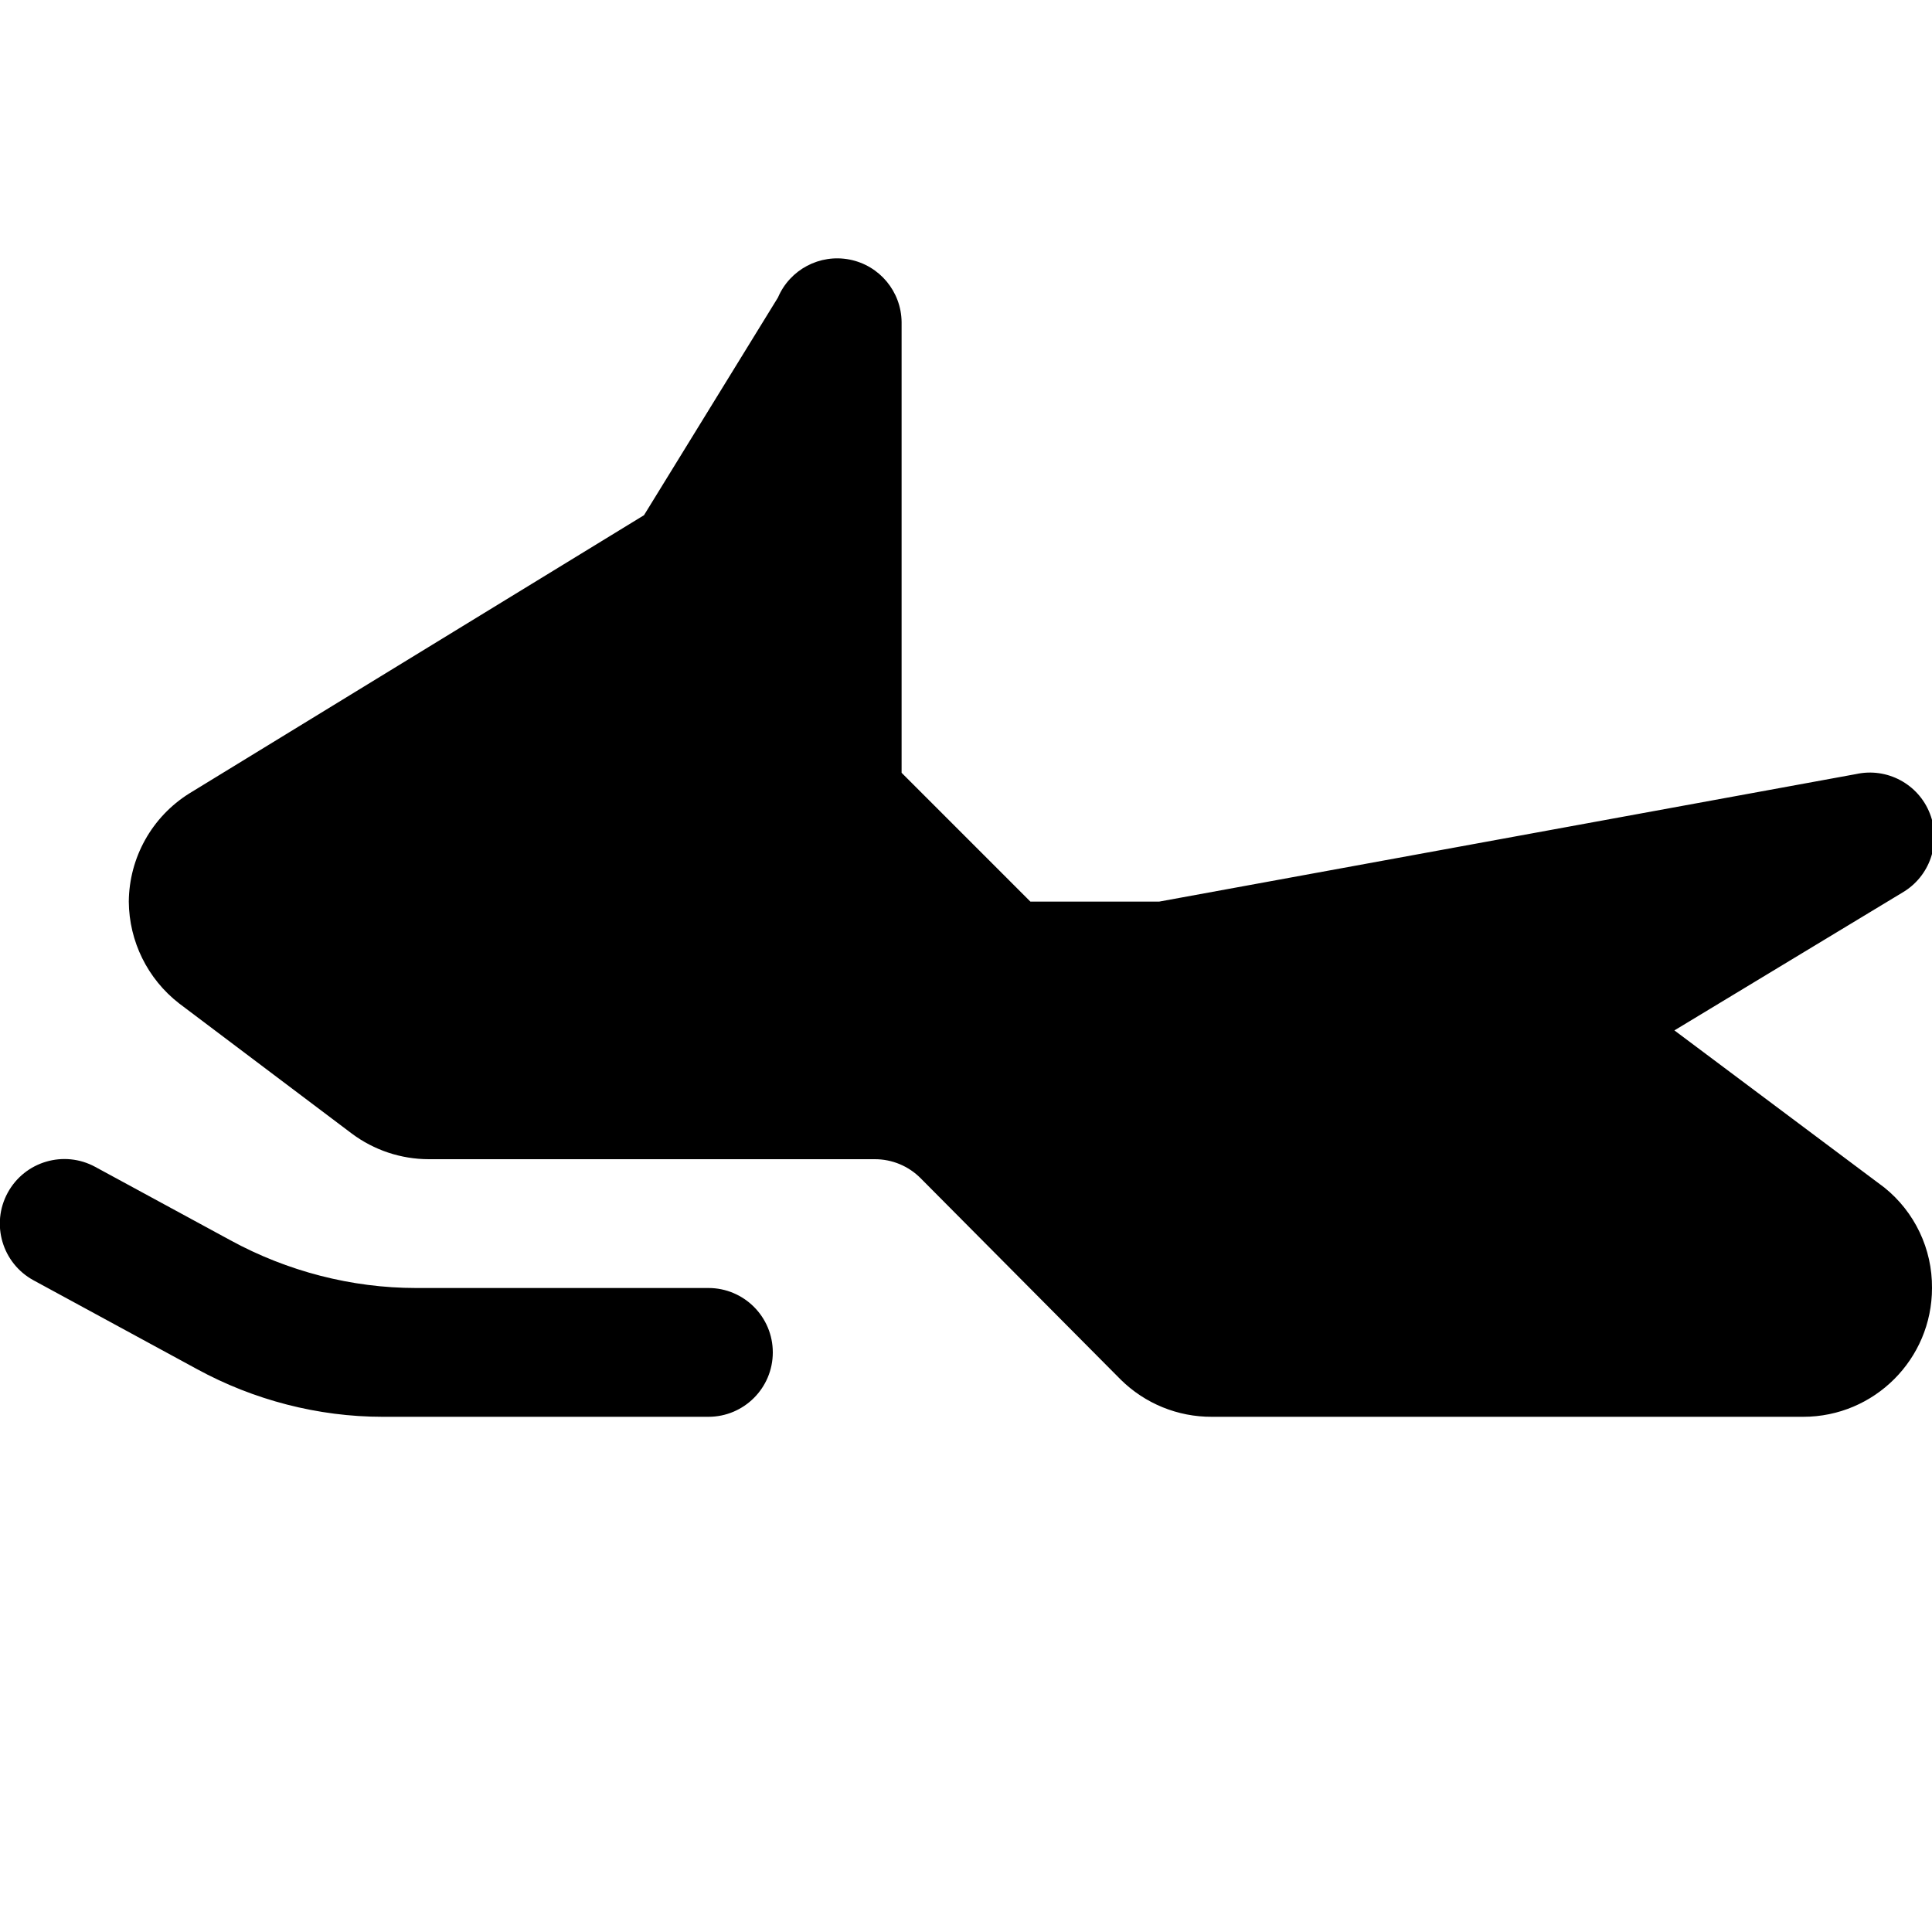
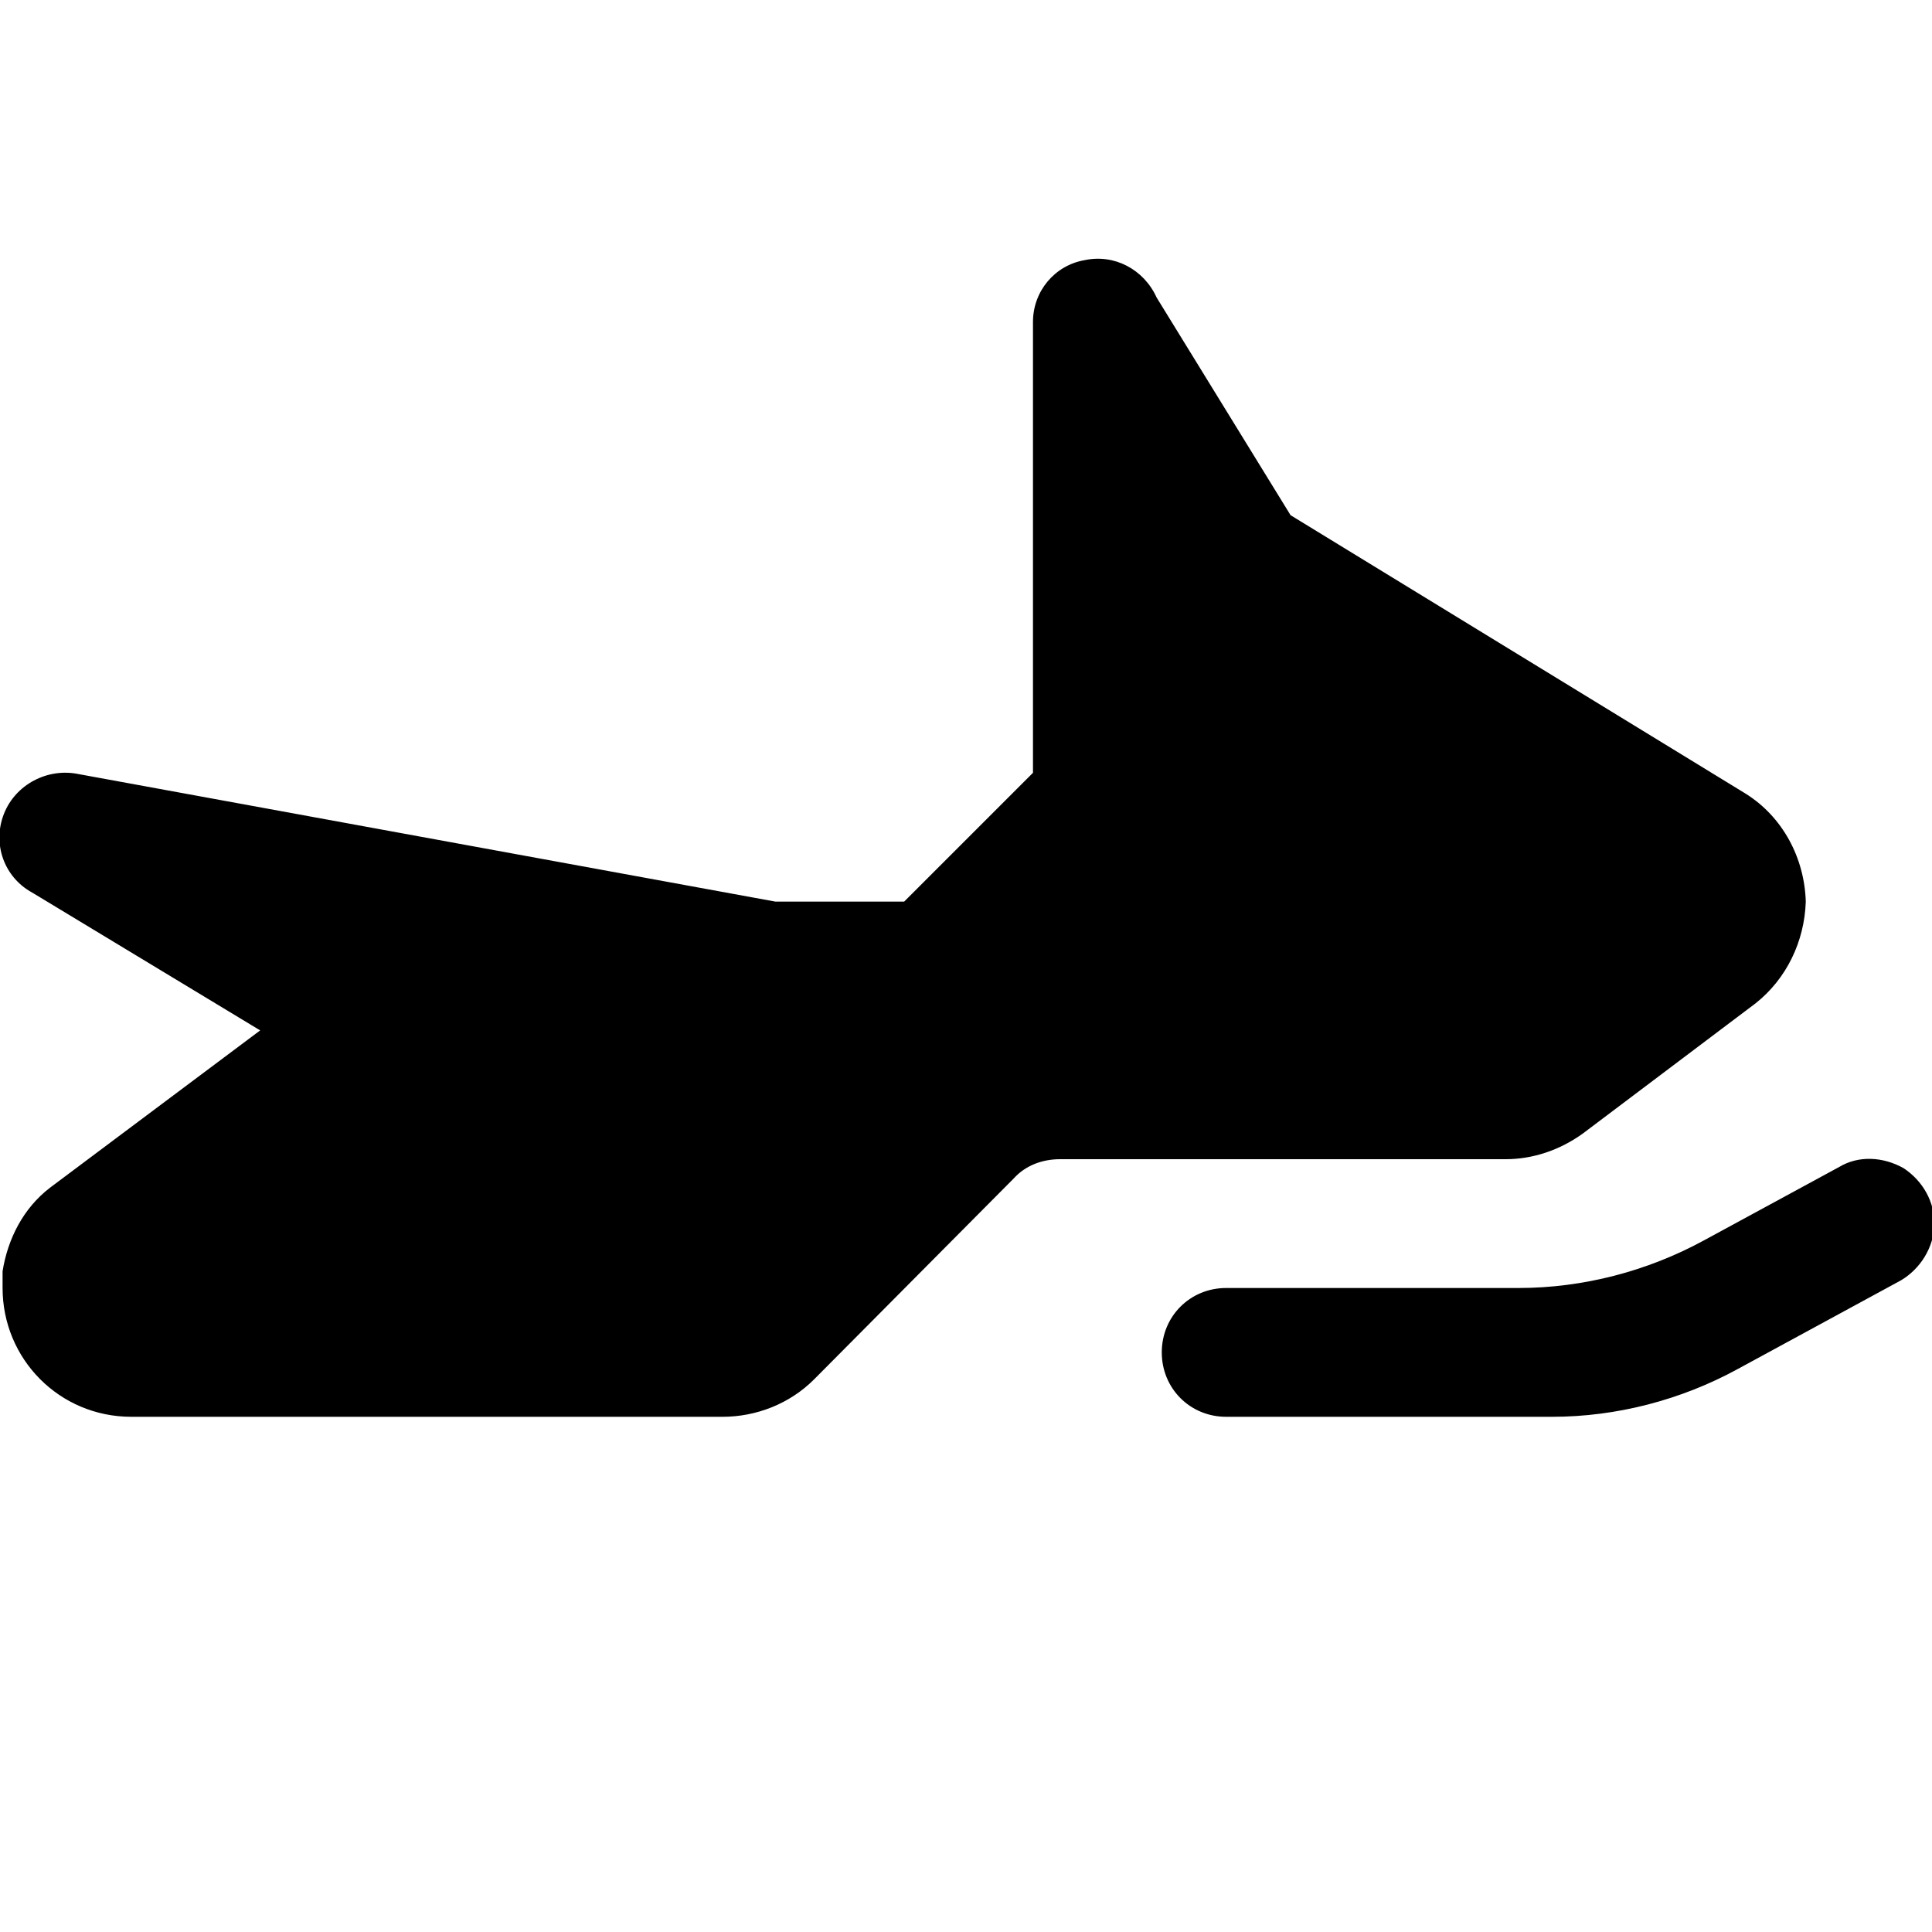
- <svg xmlns="http://www.w3.org/2000/svg" viewBox="0 0 15 15">
-   <path d="M15 10a1 1 0 0 1 -1 1H9.41a1 1 0 0 1 -0.71 -0.29L7.15 9.15A0.5 0.5 0 0 0 6.79 9H3.33a1 1 0 0 1 -0.6 -0.2L1.39 7.79A1.01 1.01 0 0 1 1 7a1 1 0 0 1 0.47 -0.84L5 4l1.04 -1.69A0.5 0.5 0 0 1 7 2.5V6l1 1h1l5.41 -0.99a0.5 0.5 0 0 1 0.36 0.92L13 8l1.63 1.22A0.99 0.99 0 0 1 15 10Zm-9.5 0H3.23c-0.5 0 -1 -0.13 -1.44 -0.37L0.74 9.06a0.5 0.5 0 0 0 -0.48 0.88l1.27 0.69c0.44 0.24 0.94 0.37 1.44 0.37H5.5a0.5 0.5 0 0 0 0 -1Z" />
+ <svg xmlns="http://www.w3.org/2000/svg" viewBox="0 0 15 15" version="1.1">
+   <path d="M0.02 10C0.02 10.55 0.46 11 1.02 11L5.61 11C5.87 11 6.13 10.9 6.32 10.71L7.87 9.15C7.96 9.05 8.09 9 8.23 9L11.69 9C11.9 9 12.11 8.93 12.29 8.8L13.63 7.79C13.87 7.6 14.01 7.31 14.02 7C14.01 6.66 13.84 6.34 13.55 6.16L10.02 4L8.98 2.31C8.88 2.09 8.65 1.97 8.42 2.02C8.19 2.06 8.02 2.26 8.02 2.5L8.02 6L7.02 7L6.02 7L0.61 6.01C0.37 5.96 0.12 6.09 0.03 6.32C-0.06 6.55 0.03 6.81 0.25 6.93L2.02 8L0.39 9.22C0.18 9.38 0.06 9.62 0.02 9.87L0.02 10ZM9.52 10L11.79 10C12.29 10 12.79 9.87 13.23 9.63L14.28 9.06C14.43 8.97 14.62 8.98 14.78 9.07C14.93 9.17 15.02 9.33 15.02 9.51C15.01 9.69 14.91 9.85 14.76 9.94L13.49 10.63C13.05 10.87 12.55 11 12.05 11L9.52 11C9.24 11 9.02 10.78 9.02 10.5C9.02 10.22 9.24 10 9.52 10Z" />
</svg>
